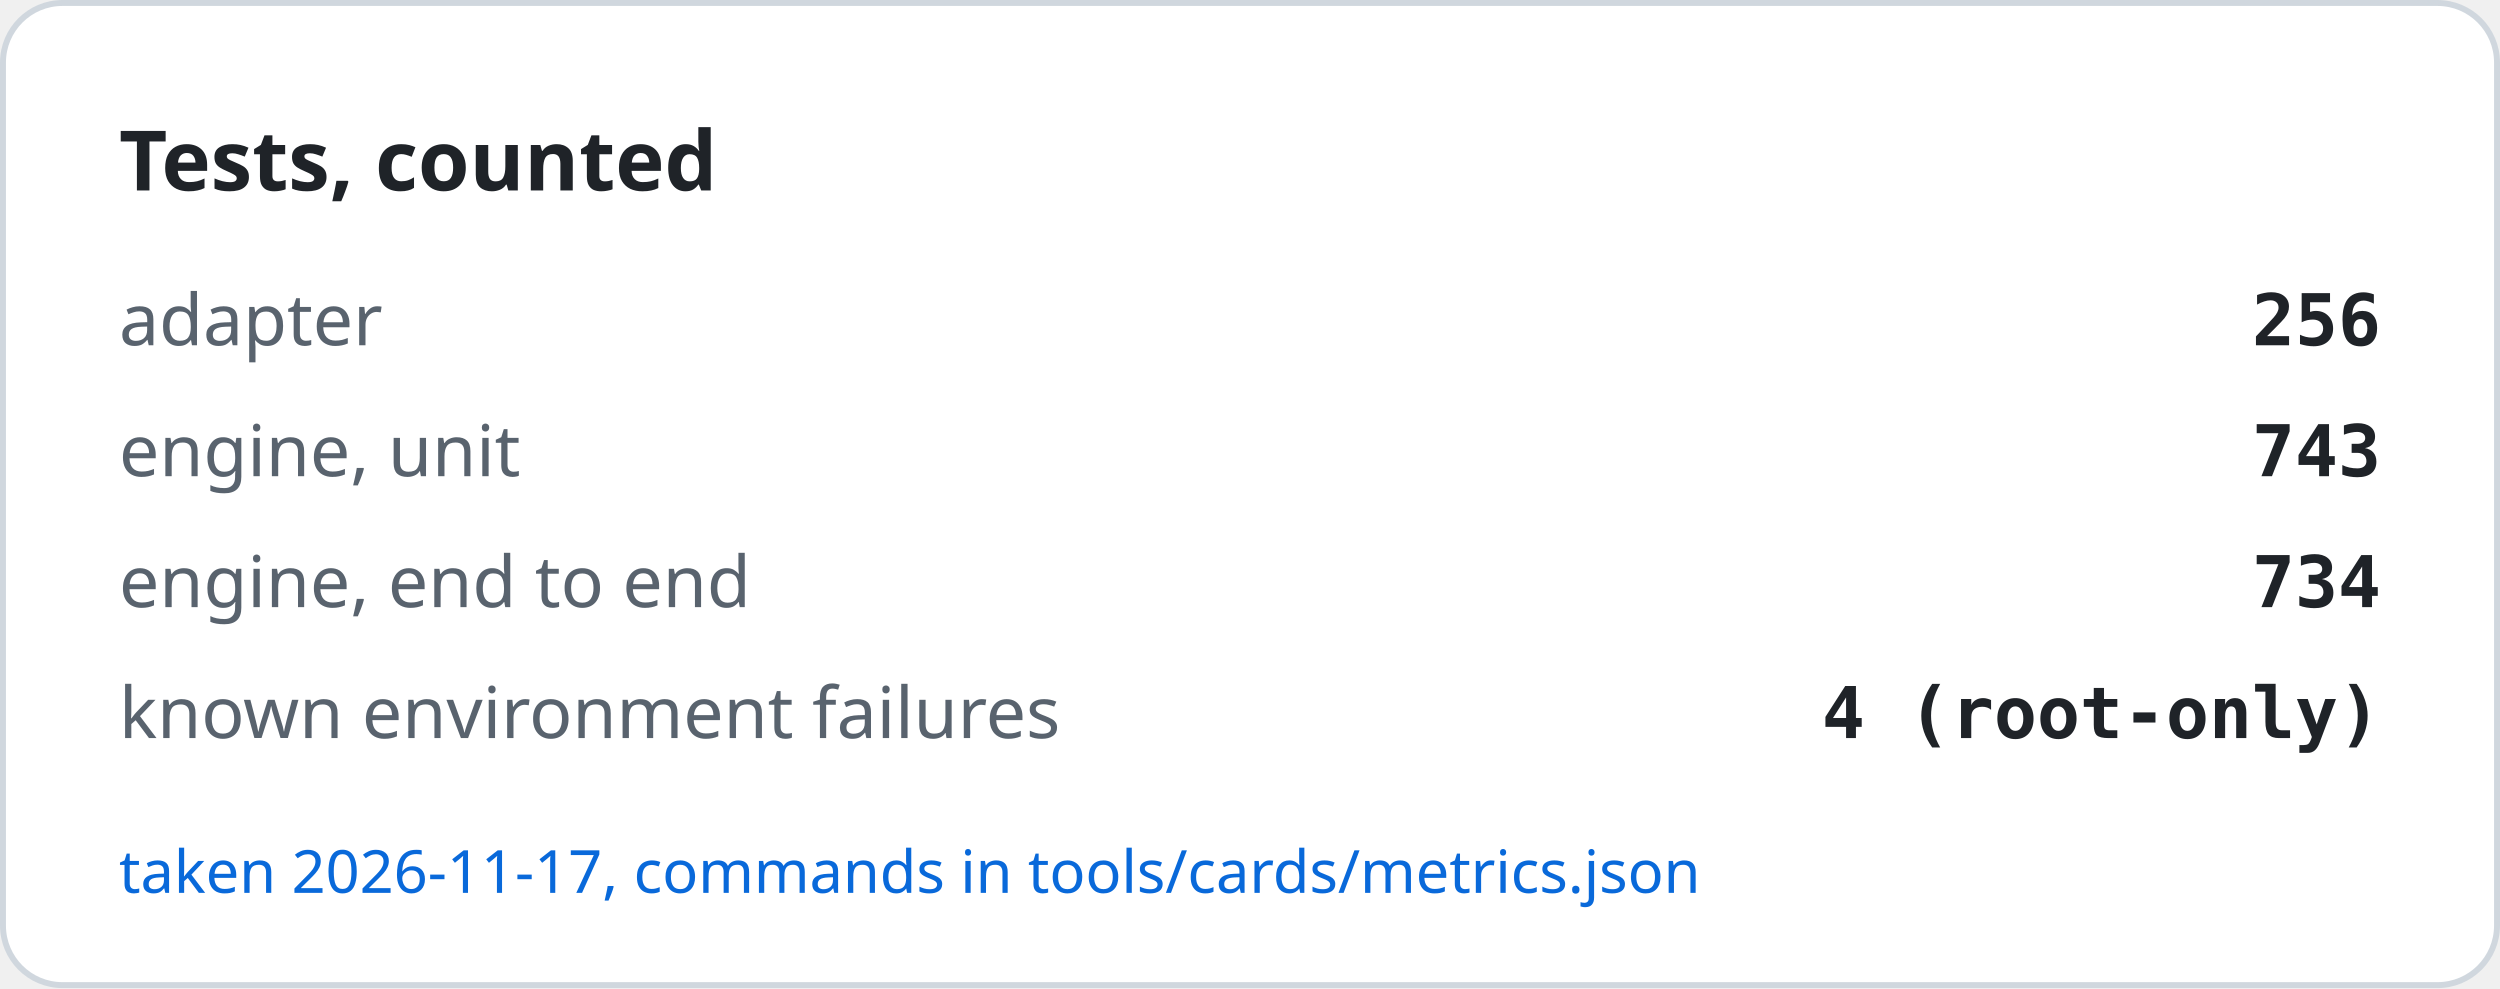
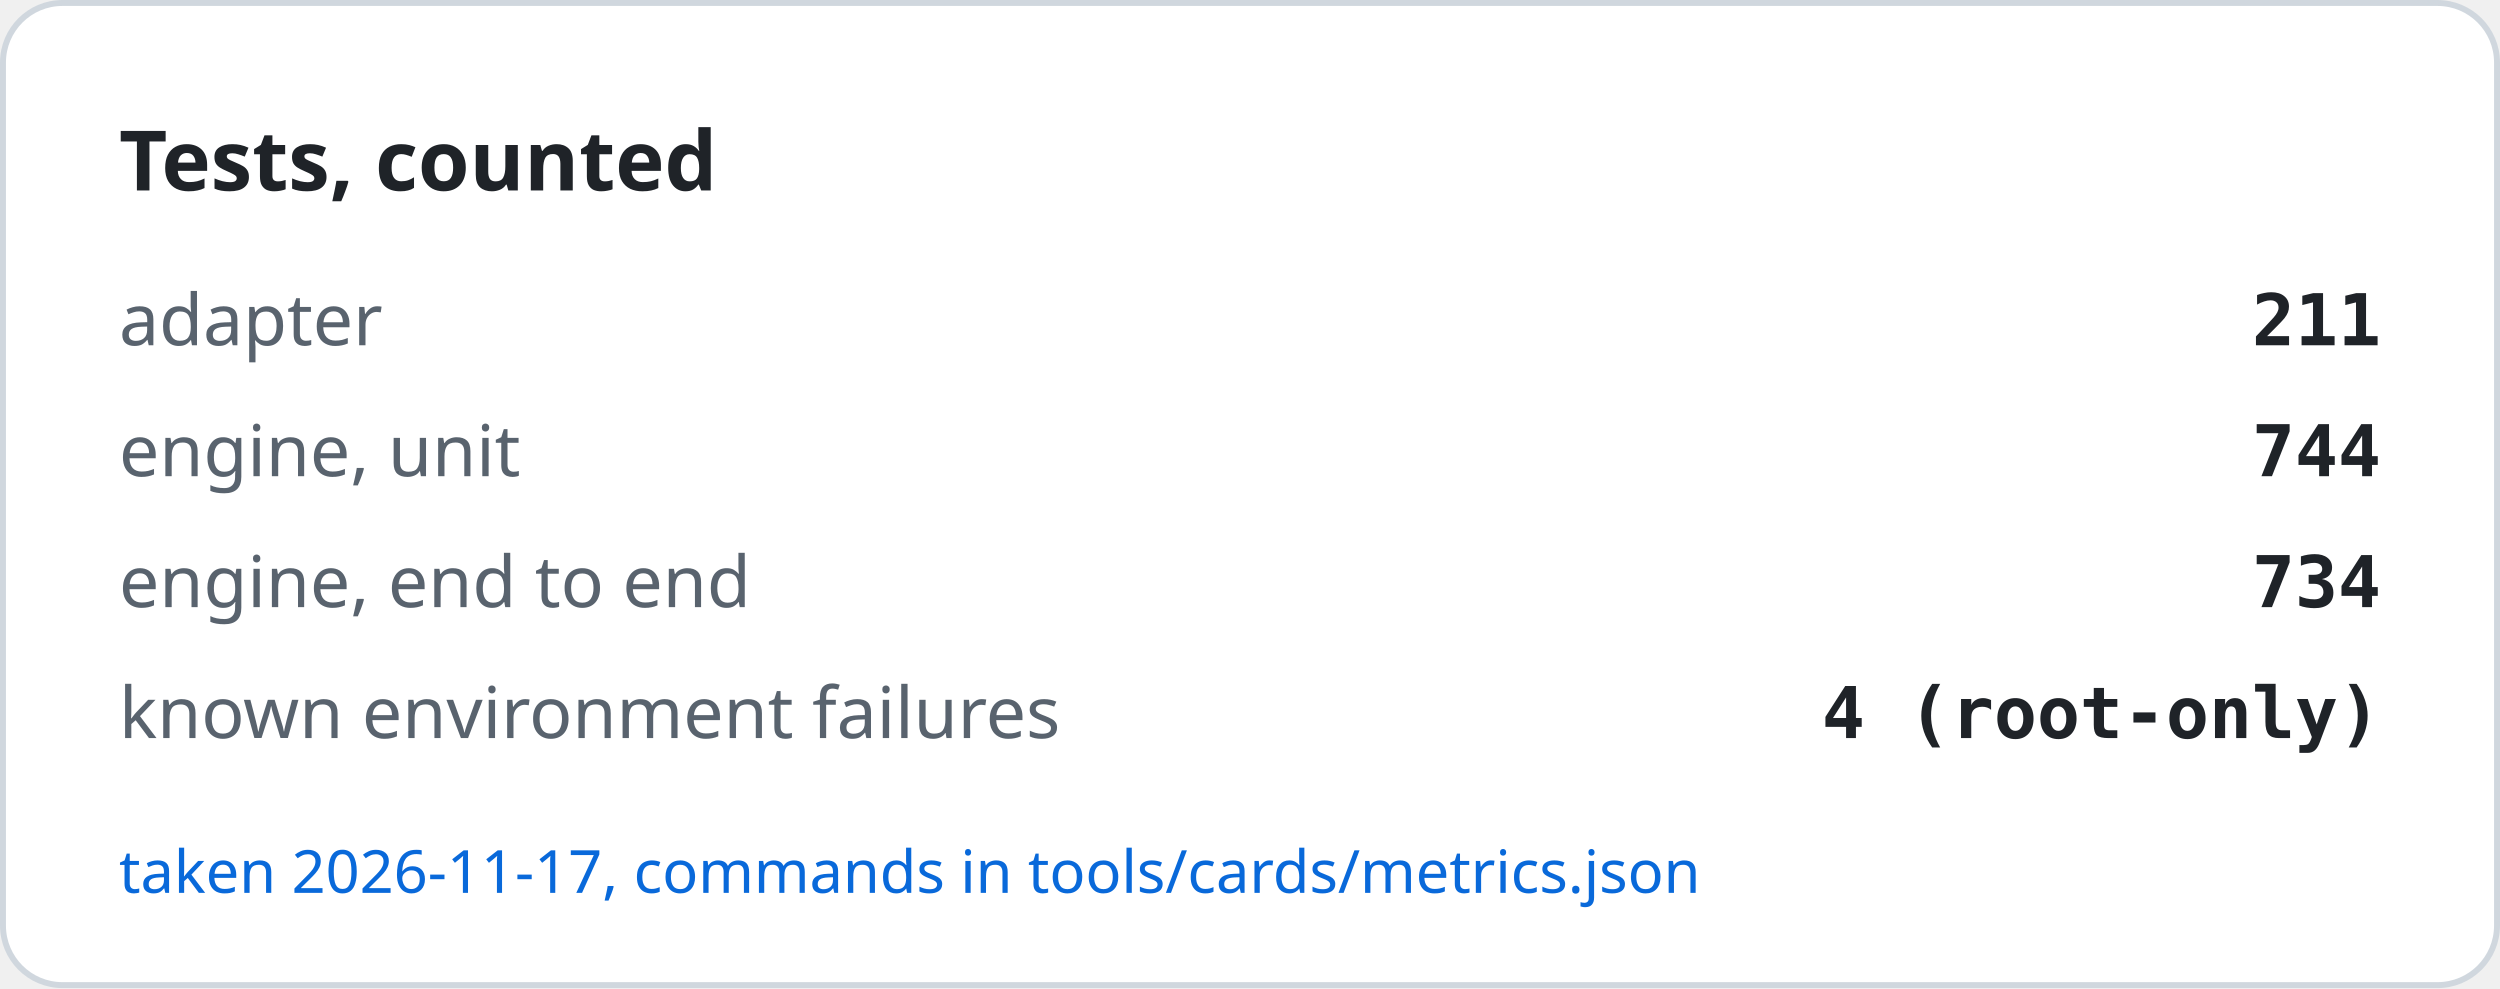
<svg xmlns="http://www.w3.org/2000/svg" width="420" height="166" viewBox="0 0 420 166" role="img" aria-label="Tests, counted">
  <rect x="0.5" y="0.5" width="419" height="165" rx="10" fill="#ffffff" stroke="#d0d7de" />
  <text x="20" y="32" font-family="-apple-system, BlinkMacSystemFont, Segoe UI, Noto Sans, Helvetica, Arial, sans-serif" font-size="14" font-weight="600" fill="#1f2328">Tests, counted</text>
  <text x="20" y="58" font-family="-apple-system, BlinkMacSystemFont, Segoe UI, Noto Sans, Helvetica, Arial, sans-serif" font-size="12" fill="#59636e">adapter</text>
-   <text x="400" y="58" text-anchor="end" font-family="ui-monospace, SFMono-Regular, SF Mono, Menlo, Consolas, monospace" font-size="12" font-weight="600" fill="#1f2328">256</text>
+   <text x="400" y="58" text-anchor="end" font-family="ui-monospace, SFMono-Regular, SF Mono, Menlo, Consolas, monospace" font-size="12" font-weight="600" fill="#1f2328">211</text>
  <text x="20" y="80" font-family="-apple-system, BlinkMacSystemFont, Segoe UI, Noto Sans, Helvetica, Arial, sans-serif" font-size="12" fill="#59636e">engine, unit</text>
-   <text x="400" y="80" text-anchor="end" font-family="ui-monospace, SFMono-Regular, SF Mono, Menlo, Consolas, monospace" font-size="12" font-weight="600" fill="#1f2328">743</text>
+   <text x="400" y="80" text-anchor="end" font-family="ui-monospace, SFMono-Regular, SF Mono, Menlo, Consolas, monospace" font-size="12" font-weight="600" fill="#1f2328">744</text>
  <text x="20" y="102" font-family="-apple-system, BlinkMacSystemFont, Segoe UI, Noto Sans, Helvetica, Arial, sans-serif" font-size="12" fill="#59636e">engine, end to end</text>
  <text x="400" y="102" text-anchor="end" font-family="ui-monospace, SFMono-Regular, SF Mono, Menlo, Consolas, monospace" font-size="12" font-weight="600" fill="#1f2328">734</text>
  <text x="20" y="124" font-family="-apple-system, BlinkMacSystemFont, Segoe UI, Noto Sans, Helvetica, Arial, sans-serif" font-size="12" fill="#59636e">known environment failures</text>
  <text x="400" y="124" text-anchor="end" font-family="ui-monospace, SFMono-Regular, SF Mono, Menlo, Consolas, monospace" font-size="12" font-weight="600" fill="#1f2328">4 (root-only)</text>
  <text x="20" y="150" font-family="-apple-system, BlinkMacSystemFont, Segoe UI, Noto Sans, Helvetica, Arial, sans-serif" font-size="10" fill="#0969da">taken 2026-11-17, commands in tools/cards/metrics.json</text>
</svg>
